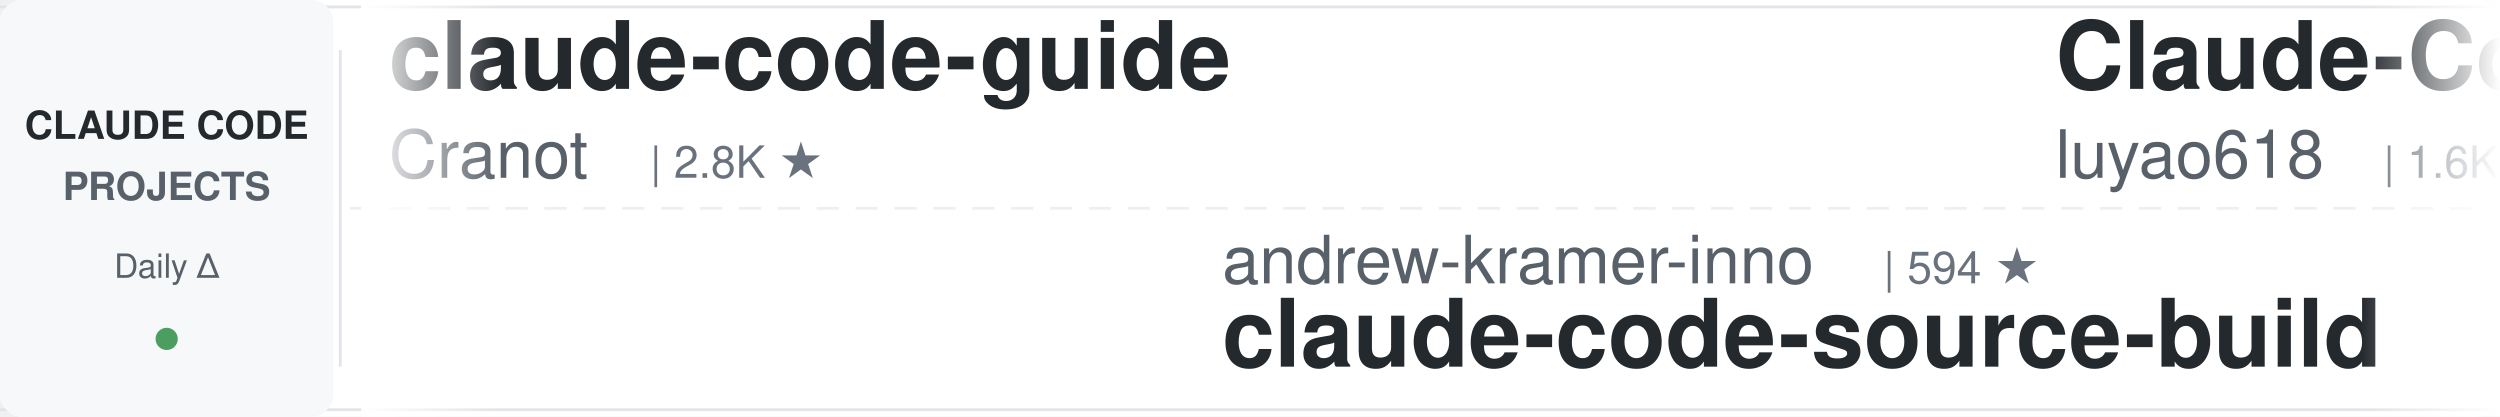
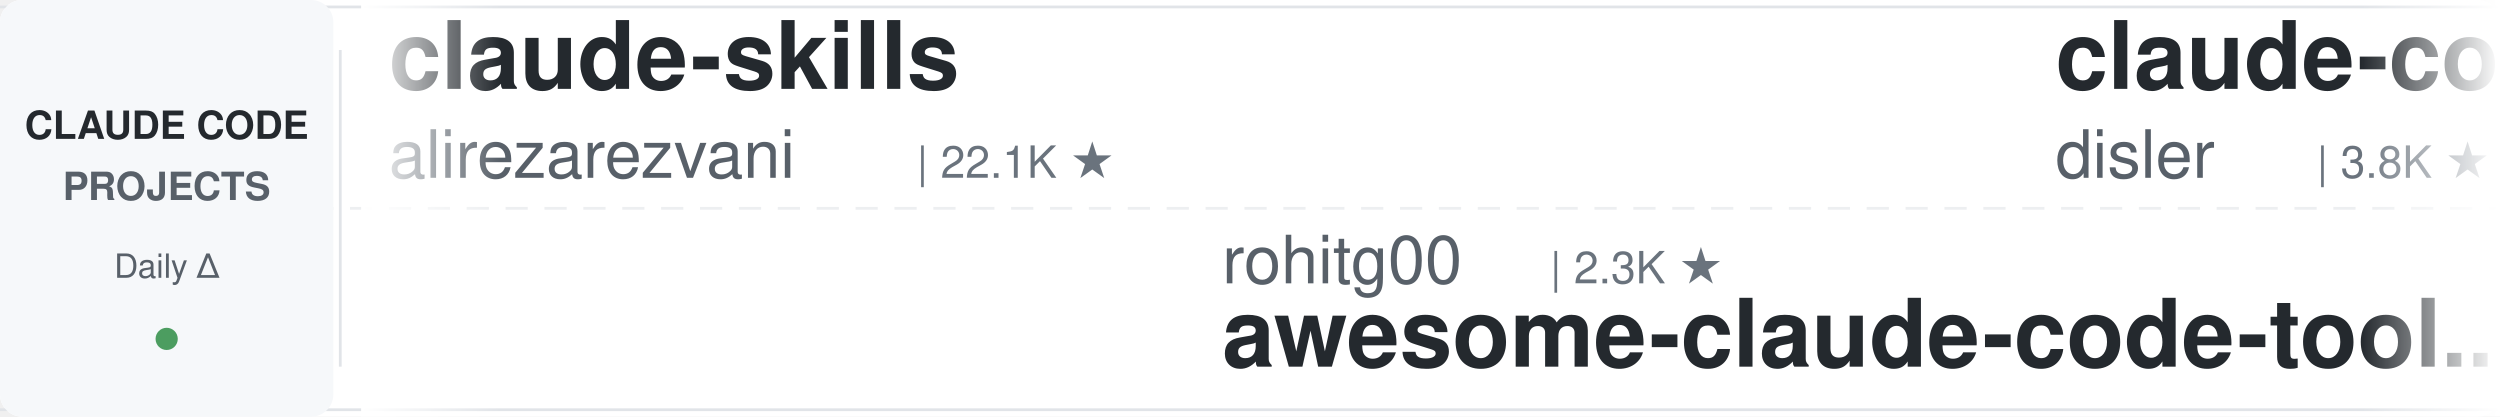
<svg xmlns="http://www.w3.org/2000/svg" width="900" height="150">
  <defs>
    <linearGradient id="leftFade" x1="0%" y1="0%" x2="100%" y2="0%">
      <stop offset="0%" style="stop-color:#ffffff;stop-opacity:1" />
      <stop offset="100%" style="stop-color:#ffffff;stop-opacity:0" />
    </linearGradient>
    <linearGradient id="rightFade" x1="0%" y1="0%" x2="100%" y2="0%">
      <stop offset="0%" style="stop-color:#ffffff;stop-opacity:0" />
      <stop offset="100%" style="stop-color:#ffffff;stop-opacity:1" />
    </linearGradient>
  </defs>
  <rect width="900" height="150" fill="#ffffff" rx="8" />
  <rect x="0" y="2" width="900" height="1" fill="#e1e4e8" />
  <rect x="0" y="147" width="900" height="1" fill="#e1e4e8" />
  <line x1="0" y1="75" x2="900" y2="75" stroke="#e1e4e8" stroke-width="1" stroke-dasharray="8 6" opacity="0.6" />
  <rect x="0" y="0" width="120" height="150" fill="#f6f8fa" rx="8" />
  <text x="60" y="50" font-family="-apple-system, BlinkMacSystemFont, 'Segoe UI', Helvetica, Arial, sans-serif" font-size="14" font-weight="600" fill="#24292e" text-anchor="middle">CLAUDE CODE</text>
  <text x="60" y="72" font-family="-apple-system, BlinkMacSystemFont, 'Segoe UI', Helvetica, Arial, sans-serif" font-size="14" font-weight="600" fill="#586069" text-anchor="middle">PROJECTS</text>
  <text x="60" y="100" font-family="-apple-system, BlinkMacSystemFont, 'Segoe UI', Helvetica, Arial, sans-serif" font-size="12" font-weight="500" fill="#586069" text-anchor="middle">Daily Δ</text>
  <circle cx="60" cy="122" r="4" fill="#22863a" opacity="0.8" />
  <rect x="122" y="18" width="1" height="114" fill="#e1e4e8" />
  <clipPath id="tickerClip">
    <rect x="130" y="0" width="770" height="150" />
  </clipPath>
  <g clip-path="url(#tickerClip)">
    <g id="tickerItems">
      <animateTransform attributeName="transform" attributeType="XML" type="translate" from="0 0" to="-3000 0" dur="54s" repeatCount="indefinite" />
      <g transform="translate(0, 0)">
-         <text x="140" y="32" font-family="-apple-system, BlinkMacSystemFont, 'Segoe UI', Helvetica, Arial, sans-serif" font-size="34" font-weight="600" fill="#24292e">claude-code-guide</text>
-         <text x="140" y="64" font-family="-apple-system, BlinkMacSystemFont, 'Segoe UI', Helvetica, Arial, sans-serif" font-size="24" font-weight="400" fill="#586069">Cranot</text>
-         <text x="234" y="64" font-family="-apple-system, BlinkMacSystemFont, 'Segoe UI', Helvetica, Arial, sans-serif" font-size="16" font-weight="500" fill="#6a737d">| 2.8K ★</text>
+         <text x="140" y="32" font-family="-apple-system, BlinkMacSystemFont, 'Segoe UI', Helvetica, Arial, sans-serif" font-size="34" font-weight="600" fill="#24292e">claude-skills</text>
+         <text x="140" y="64" font-family="-apple-system, BlinkMacSystemFont, 'Segoe UI', Helvetica, Arial, sans-serif" font-size="24" font-weight="400" fill="#586069">alirezarezvani</text>
+         <text x="330" y="64" font-family="-apple-system, BlinkMacSystemFont, 'Segoe UI', Helvetica, Arial, sans-serif" font-size="16" font-weight="500" fill="#6a737d">| 22.1K ★</text>
      </g>
      <g transform="translate(300, 0)">
-         <text x="140" y="102" font-family="-apple-system, BlinkMacSystemFont, 'Segoe UI', Helvetica, Arial, sans-serif" font-size="24" font-weight="400" fill="#586069">andrew-kramer-inno</text>
-         <text x="378" y="102" font-family="-apple-system, BlinkMacSystemFont, 'Segoe UI', Helvetica, Arial, sans-serif" font-size="16" font-weight="500" fill="#6a737d">| 594 ★</text>
-         <text x="140" y="132" font-family="-apple-system, BlinkMacSystemFont, 'Segoe UI', Helvetica, Arial, sans-serif" font-size="34" font-weight="600" fill="#24292e">claude-code-source-build</text>
+         <text x="140" y="102" font-family="-apple-system, BlinkMacSystemFont, 'Segoe UI', Helvetica, Arial, sans-serif" font-size="24" font-weight="400" fill="#586069">rohitg00</text>
+         <text x="258" y="102" font-family="-apple-system, BlinkMacSystemFont, 'Segoe UI', Helvetica, Arial, sans-serif" font-size="16" font-weight="500" fill="#6a737d">| 2.3K ★</text>
+         <text x="140" y="132" font-family="-apple-system, BlinkMacSystemFont, 'Segoe UI', Helvetica, Arial, sans-serif" font-size="34" font-weight="600" fill="#24292e">awesome-claude-code-tool...</text>
      </g>
      <g transform="translate(600, 0)">
-         <text x="140" y="32" font-family="-apple-system, BlinkMacSystemFont, 'Segoe UI', Helvetica, Arial, sans-serif" font-size="34" font-weight="600" fill="#24292e">Claude-Code-Source-Study</text>
-         <text x="140" y="64" font-family="-apple-system, BlinkMacSystemFont, 'Segoe UI', Helvetica, Arial, sans-serif" font-size="24" font-weight="400" fill="#586069">luyao618</text>
-         <text x="258" y="64" font-family="-apple-system, BlinkMacSystemFont, 'Segoe UI', Helvetica, Arial, sans-serif" font-size="16" font-weight="500" fill="#6a737d">| 1.6K ★</text>
+         <text x="140" y="32" font-family="-apple-system, BlinkMacSystemFont, 'Segoe UI', Helvetica, Arial, sans-serif" font-size="34" font-weight="600" fill="#24292e">claude-code-hooks-master...</text>
+         <text x="140" y="64" font-family="-apple-system, BlinkMacSystemFont, 'Segoe UI', Helvetica, Arial, sans-serif" font-size="24" font-weight="400" fill="#586069">disler</text>
+         <text x="234" y="64" font-family="-apple-system, BlinkMacSystemFont, 'Segoe UI', Helvetica, Arial, sans-serif" font-size="16" font-weight="500" fill="#6a737d">| 3.8K ★</text>
      </g>
      <g transform="translate(900, 0)">
-         <text x="140" y="102" font-family="-apple-system, BlinkMacSystemFont, 'Segoe UI', Helvetica, Arial, sans-serif" font-size="24" font-weight="400" fill="#586069">liuup</text>
-         <text x="222" y="102" font-family="-apple-system, BlinkMacSystemFont, 'Segoe UI', Helvetica, Arial, sans-serif" font-size="16" font-weight="500" fill="#6a737d">| 3.5K ★</text>
-         <text x="140" y="132" font-family="-apple-system, BlinkMacSystemFont, 'Segoe UI', Helvetica, Arial, sans-serif" font-size="34" font-weight="600" fill="#24292e">claude-code-analysis</text>
+         <text x="140" y="102" font-family="-apple-system, BlinkMacSystemFont, 'Segoe UI', Helvetica, Arial, sans-serif" font-size="24" font-weight="400" fill="#586069">anthropics</text>
+         <text x="282" y="102" font-family="-apple-system, BlinkMacSystemFont, 'Segoe UI', Helvetica, Arial, sans-serif" font-size="16" font-weight="500" fill="#6a737d">| 901 ★</text>
+         <text x="140" y="132" font-family="-apple-system, BlinkMacSystemFont, 'Segoe UI', Helvetica, Arial, sans-serif" font-size="34" font-weight="600" fill="#24292e">claude-code-base-action</text>
      </g>
      <g transform="translate(1200, 0)">
-         <text x="140" y="32" font-family="-apple-system, BlinkMacSystemFont, 'Segoe UI', Helvetica, Arial, sans-serif" font-size="34" font-weight="600" fill="#24292e">Auto-claude-code-researc...</text>
-         <text x="140" y="64" font-family="-apple-system, BlinkMacSystemFont, 'Segoe UI', Helvetica, Arial, sans-serif" font-size="24" font-weight="400" fill="#586069">wanshuiyin</text>
-         <text x="282" y="64" font-family="-apple-system, BlinkMacSystemFont, 'Segoe UI', Helvetica, Arial, sans-serif" font-size="16" font-weight="500" fill="#6a737d">| 13.3K ★</text>
+         <text x="140" y="32" font-family="-apple-system, BlinkMacSystemFont, 'Segoe UI', Helvetica, Arial, sans-serif" font-size="34" font-weight="600" fill="#24292e">claude-code-action</text>
+         <text x="140" y="64" font-family="-apple-system, BlinkMacSystemFont, 'Segoe UI', Helvetica, Arial, sans-serif" font-size="24" font-weight="400" fill="#586069">anthropics</text>
+         <text x="282" y="64" font-family="-apple-system, BlinkMacSystemFont, 'Segoe UI', Helvetica, Arial, sans-serif" font-size="16" font-weight="500" fill="#6a737d">| 8.3K ★</text>
      </g>
      <g transform="translate(1500, 0)">
-         <text x="140" y="102" font-family="-apple-system, BlinkMacSystemFont, 'Segoe UI', Helvetica, Arial, sans-serif" font-size="24" font-weight="400" fill="#586069">ykdojo</text>
-         <text x="234" y="102" font-family="-apple-system, BlinkMacSystemFont, 'Segoe UI', Helvetica, Arial, sans-serif" font-size="16" font-weight="500" fill="#6a737d">| 9.2K ★</text>
-         <text x="140" y="132" font-family="-apple-system, BlinkMacSystemFont, 'Segoe UI', Helvetica, Arial, sans-serif" font-size="34" font-weight="600" fill="#24292e">claude-code-tips</text>
+         <text x="140" y="102" font-family="-apple-system, BlinkMacSystemFont, 'Segoe UI', Helvetica, Arial, sans-serif" font-size="24" font-weight="400" fill="#586069">Windy3f3f3f3f</text>
+         <text x="318" y="102" font-family="-apple-system, BlinkMacSystemFont, 'Segoe UI', Helvetica, Arial, sans-serif" font-size="16" font-weight="500" fill="#6a737d">| 2.2K ★</text>
+         <text x="140" y="132" font-family="-apple-system, BlinkMacSystemFont, 'Segoe UI', Helvetica, Arial, sans-serif" font-size="34" font-weight="600" fill="#24292e">claude-code-from-scratch</text>
      </g>
      <g transform="translate(1800, 0)">
-         <text x="140" y="32" font-family="-apple-system, BlinkMacSystemFont, 'Segoe UI', Helvetica, Arial, sans-serif" font-size="34" font-weight="600" fill="#24292e">ECC</text>
-         <text x="140" y="64" font-family="-apple-system, BlinkMacSystemFont, 'Segoe UI', Helvetica, Arial, sans-serif" font-size="24" font-weight="400" fill="#586069">affaan-m</text>
-         <text x="258" y="64" font-family="-apple-system, BlinkMacSystemFont, 'Segoe UI', Helvetica, Arial, sans-serif" font-size="16" font-weight="500" fill="#6a737d">| 228.4K ★</text>
+         <text x="140" y="32" font-family="-apple-system, BlinkMacSystemFont, 'Segoe UI', Helvetica, Arial, sans-serif" font-size="34" font-weight="600" fill="#24292e">claude-code-my-workflow</text>
+         <text x="140" y="64" font-family="-apple-system, BlinkMacSystemFont, 'Segoe UI', Helvetica, Arial, sans-serif" font-size="24" font-weight="400" fill="#586069">pedrohcgs</text>
+         <text x="270" y="64" font-family="-apple-system, BlinkMacSystemFont, 'Segoe UI', Helvetica, Arial, sans-serif" font-size="16" font-weight="500" fill="#6a737d">| 1.4K ★</text>
      </g>
      <g transform="translate(2100, 0)">
        <text x="140" y="102" font-family="-apple-system, BlinkMacSystemFont, 'Segoe UI', Helvetica, Arial, sans-serif" font-size="24" font-weight="400" fill="#586069">lintsinghua</text>
        <text x="294" y="102" font-family="-apple-system, BlinkMacSystemFont, 'Segoe UI', Helvetica, Arial, sans-serif" font-size="16" font-weight="500" fill="#6a737d">| 3.9K ★</text>
        <text x="140" y="132" font-family="-apple-system, BlinkMacSystemFont, 'Segoe UI', Helvetica, Arial, sans-serif" font-size="34" font-weight="600" fill="#24292e">claude-code-book</text>
      </g>
      <g transform="translate(2400, 0)">
-         <text x="140" y="32" font-family="-apple-system, BlinkMacSystemFont, 'Segoe UI', Helvetica, Arial, sans-serif" font-size="34" font-weight="600" fill="#24292e">claude-code-security-rev...</text>
-         <text x="140" y="64" font-family="-apple-system, BlinkMacSystemFont, 'Segoe UI', Helvetica, Arial, sans-serif" font-size="24" font-weight="400" fill="#586069">anthropics</text>
-         <text x="282" y="64" font-family="-apple-system, BlinkMacSystemFont, 'Segoe UI', Helvetica, Arial, sans-serif" font-size="16" font-weight="500" fill="#6a737d">| 5.5K ★</text>
+         <text x="140" y="32" font-family="-apple-system, BlinkMacSystemFont, 'Segoe UI', Helvetica, Arial, sans-serif" font-size="34" font-weight="600" fill="#24292e">sc-claude-code-files</text>
+         <text x="140" y="64" font-family="-apple-system, BlinkMacSystemFont, 'Segoe UI', Helvetica, Arial, sans-serif" font-size="24" font-weight="400" fill="#586069">https-deeplearning-ai</text>
+         <text x="414" y="64" font-family="-apple-system, BlinkMacSystemFont, 'Segoe UI', Helvetica, Arial, sans-serif" font-size="16" font-weight="500" fill="#6a737d">| 533 ★</text>
      </g>
      <g transform="translate(2700, 0)">
-         <text x="140" y="102" font-family="-apple-system, BlinkMacSystemFont, 'Segoe UI', Helvetica, Arial, sans-serif" font-size="24" font-weight="400" fill="#586069">VoltAgent</text>
-         <text x="270" y="102" font-family="-apple-system, BlinkMacSystemFont, 'Segoe UI', Helvetica, Arial, sans-serif" font-size="16" font-weight="500" fill="#6a737d">| 23.2K ★</text>
-         <text x="140" y="132" font-family="-apple-system, BlinkMacSystemFont, 'Segoe UI', Helvetica, Arial, sans-serif" font-size="34" font-weight="600" fill="#24292e">awesome-claude-code-suba...</text>
+         <text x="140" y="102" font-family="-apple-system, BlinkMacSystemFont, 'Segoe UI', Helvetica, Arial, sans-serif" font-size="24" font-weight="400" fill="#586069">nicedreamzapp</text>
+         <text x="318" y="102" font-family="-apple-system, BlinkMacSystemFont, 'Segoe UI', Helvetica, Arial, sans-serif" font-size="16" font-weight="500" fill="#6a737d">| 2.9K ★</text>
+         <text x="140" y="132" font-family="-apple-system, BlinkMacSystemFont, 'Segoe UI', Helvetica, Arial, sans-serif" font-size="34" font-weight="600" fill="#24292e">claude-code-local</text>
      </g>
      <g transform="translate(3000, 0)">
-         <text x="140" y="32" font-family="-apple-system, BlinkMacSystemFont, 'Segoe UI', Helvetica, Arial, sans-serif" font-size="34" font-weight="600" fill="#24292e">claude-code-guide</text>
-         <text x="140" y="64" font-family="-apple-system, BlinkMacSystemFont, 'Segoe UI', Helvetica, Arial, sans-serif" font-size="24" font-weight="400" fill="#586069">Cranot</text>
-         <text x="234" y="64" font-family="-apple-system, BlinkMacSystemFont, 'Segoe UI', Helvetica, Arial, sans-serif" font-size="16" font-weight="500" fill="#6a737d">| 2.8K ★</text>
+         <text x="140" y="32" font-family="-apple-system, BlinkMacSystemFont, 'Segoe UI', Helvetica, Arial, sans-serif" font-size="34" font-weight="600" fill="#24292e">claude-skills</text>
+         <text x="140" y="64" font-family="-apple-system, BlinkMacSystemFont, 'Segoe UI', Helvetica, Arial, sans-serif" font-size="24" font-weight="400" fill="#586069">alirezarezvani</text>
+         <text x="330" y="64" font-family="-apple-system, BlinkMacSystemFont, 'Segoe UI', Helvetica, Arial, sans-serif" font-size="16" font-weight="500" fill="#6a737d">| 22.1K ★</text>
      </g>
      <g transform="translate(3300, 0)">
-         <text x="140" y="102" font-family="-apple-system, BlinkMacSystemFont, 'Segoe UI', Helvetica, Arial, sans-serif" font-size="24" font-weight="400" fill="#586069">andrew-kramer-inno</text>
-         <text x="378" y="102" font-family="-apple-system, BlinkMacSystemFont, 'Segoe UI', Helvetica, Arial, sans-serif" font-size="16" font-weight="500" fill="#6a737d">| 594 ★</text>
-         <text x="140" y="132" font-family="-apple-system, BlinkMacSystemFont, 'Segoe UI', Helvetica, Arial, sans-serif" font-size="34" font-weight="600" fill="#24292e">claude-code-source-build</text>
+         <text x="140" y="102" font-family="-apple-system, BlinkMacSystemFont, 'Segoe UI', Helvetica, Arial, sans-serif" font-size="24" font-weight="400" fill="#586069">rohitg00</text>
+         <text x="258" y="102" font-family="-apple-system, BlinkMacSystemFont, 'Segoe UI', Helvetica, Arial, sans-serif" font-size="16" font-weight="500" fill="#6a737d">| 2.3K ★</text>
+         <text x="140" y="132" font-family="-apple-system, BlinkMacSystemFont, 'Segoe UI', Helvetica, Arial, sans-serif" font-size="34" font-weight="600" fill="#24292e">awesome-claude-code-tool...</text>
      </g>
      <g transform="translate(3600, 0)">
-         <text x="140" y="32" font-family="-apple-system, BlinkMacSystemFont, 'Segoe UI', Helvetica, Arial, sans-serif" font-size="34" font-weight="600" fill="#24292e">Claude-Code-Source-Study</text>
-         <text x="140" y="64" font-family="-apple-system, BlinkMacSystemFont, 'Segoe UI', Helvetica, Arial, sans-serif" font-size="24" font-weight="400" fill="#586069">luyao618</text>
-         <text x="258" y="64" font-family="-apple-system, BlinkMacSystemFont, 'Segoe UI', Helvetica, Arial, sans-serif" font-size="16" font-weight="500" fill="#6a737d">| 1.6K ★</text>
+         <text x="140" y="32" font-family="-apple-system, BlinkMacSystemFont, 'Segoe UI', Helvetica, Arial, sans-serif" font-size="34" font-weight="600" fill="#24292e">claude-code-hooks-master...</text>
+         <text x="140" y="64" font-family="-apple-system, BlinkMacSystemFont, 'Segoe UI', Helvetica, Arial, sans-serif" font-size="24" font-weight="400" fill="#586069">disler</text>
+         <text x="234" y="64" font-family="-apple-system, BlinkMacSystemFont, 'Segoe UI', Helvetica, Arial, sans-serif" font-size="16" font-weight="500" fill="#6a737d">| 3.8K ★</text>
      </g>
      <g transform="translate(3900, 0)">
-         <text x="140" y="102" font-family="-apple-system, BlinkMacSystemFont, 'Segoe UI', Helvetica, Arial, sans-serif" font-size="24" font-weight="400" fill="#586069">liuup</text>
-         <text x="222" y="102" font-family="-apple-system, BlinkMacSystemFont, 'Segoe UI', Helvetica, Arial, sans-serif" font-size="16" font-weight="500" fill="#6a737d">| 3.5K ★</text>
-         <text x="140" y="132" font-family="-apple-system, BlinkMacSystemFont, 'Segoe UI', Helvetica, Arial, sans-serif" font-size="34" font-weight="600" fill="#24292e">claude-code-analysis</text>
+         <text x="140" y="102" font-family="-apple-system, BlinkMacSystemFont, 'Segoe UI', Helvetica, Arial, sans-serif" font-size="24" font-weight="400" fill="#586069">anthropics</text>
+         <text x="282" y="102" font-family="-apple-system, BlinkMacSystemFont, 'Segoe UI', Helvetica, Arial, sans-serif" font-size="16" font-weight="500" fill="#6a737d">| 901 ★</text>
+         <text x="140" y="132" font-family="-apple-system, BlinkMacSystemFont, 'Segoe UI', Helvetica, Arial, sans-serif" font-size="34" font-weight="600" fill="#24292e">claude-code-base-action</text>
      </g>
    </g>
  </g>
  <rect x="130" y="0" width="50" height="150" fill="url(#leftFade)" />
  <rect x="850" y="0" width="50" height="150" fill="url(#rightFade)" />
</svg>
